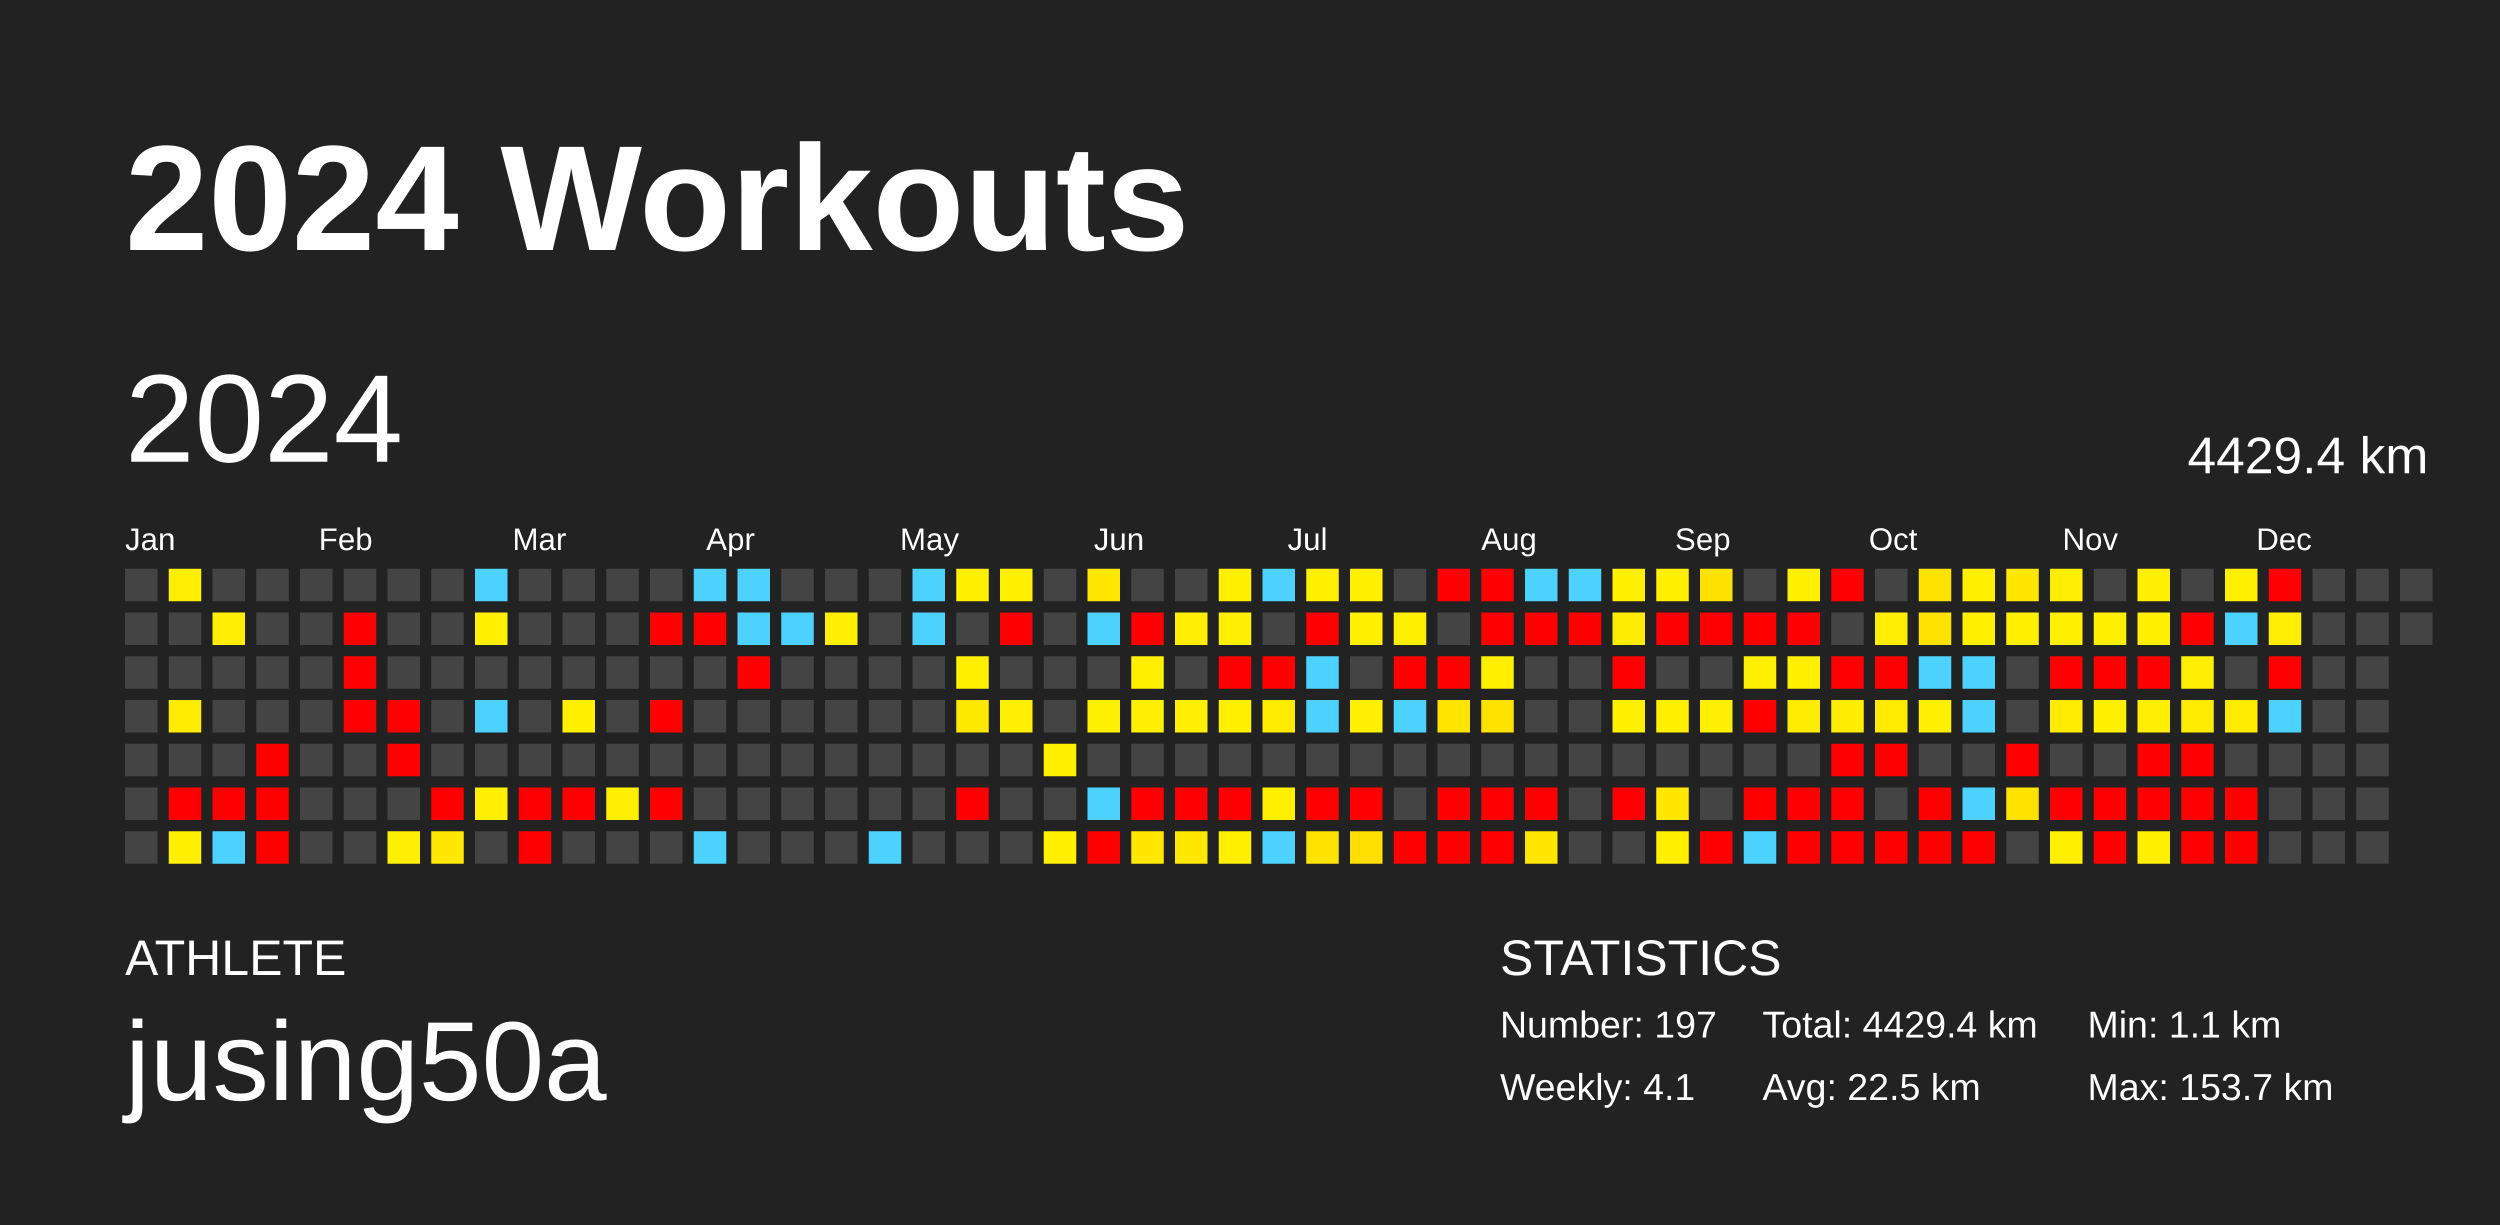
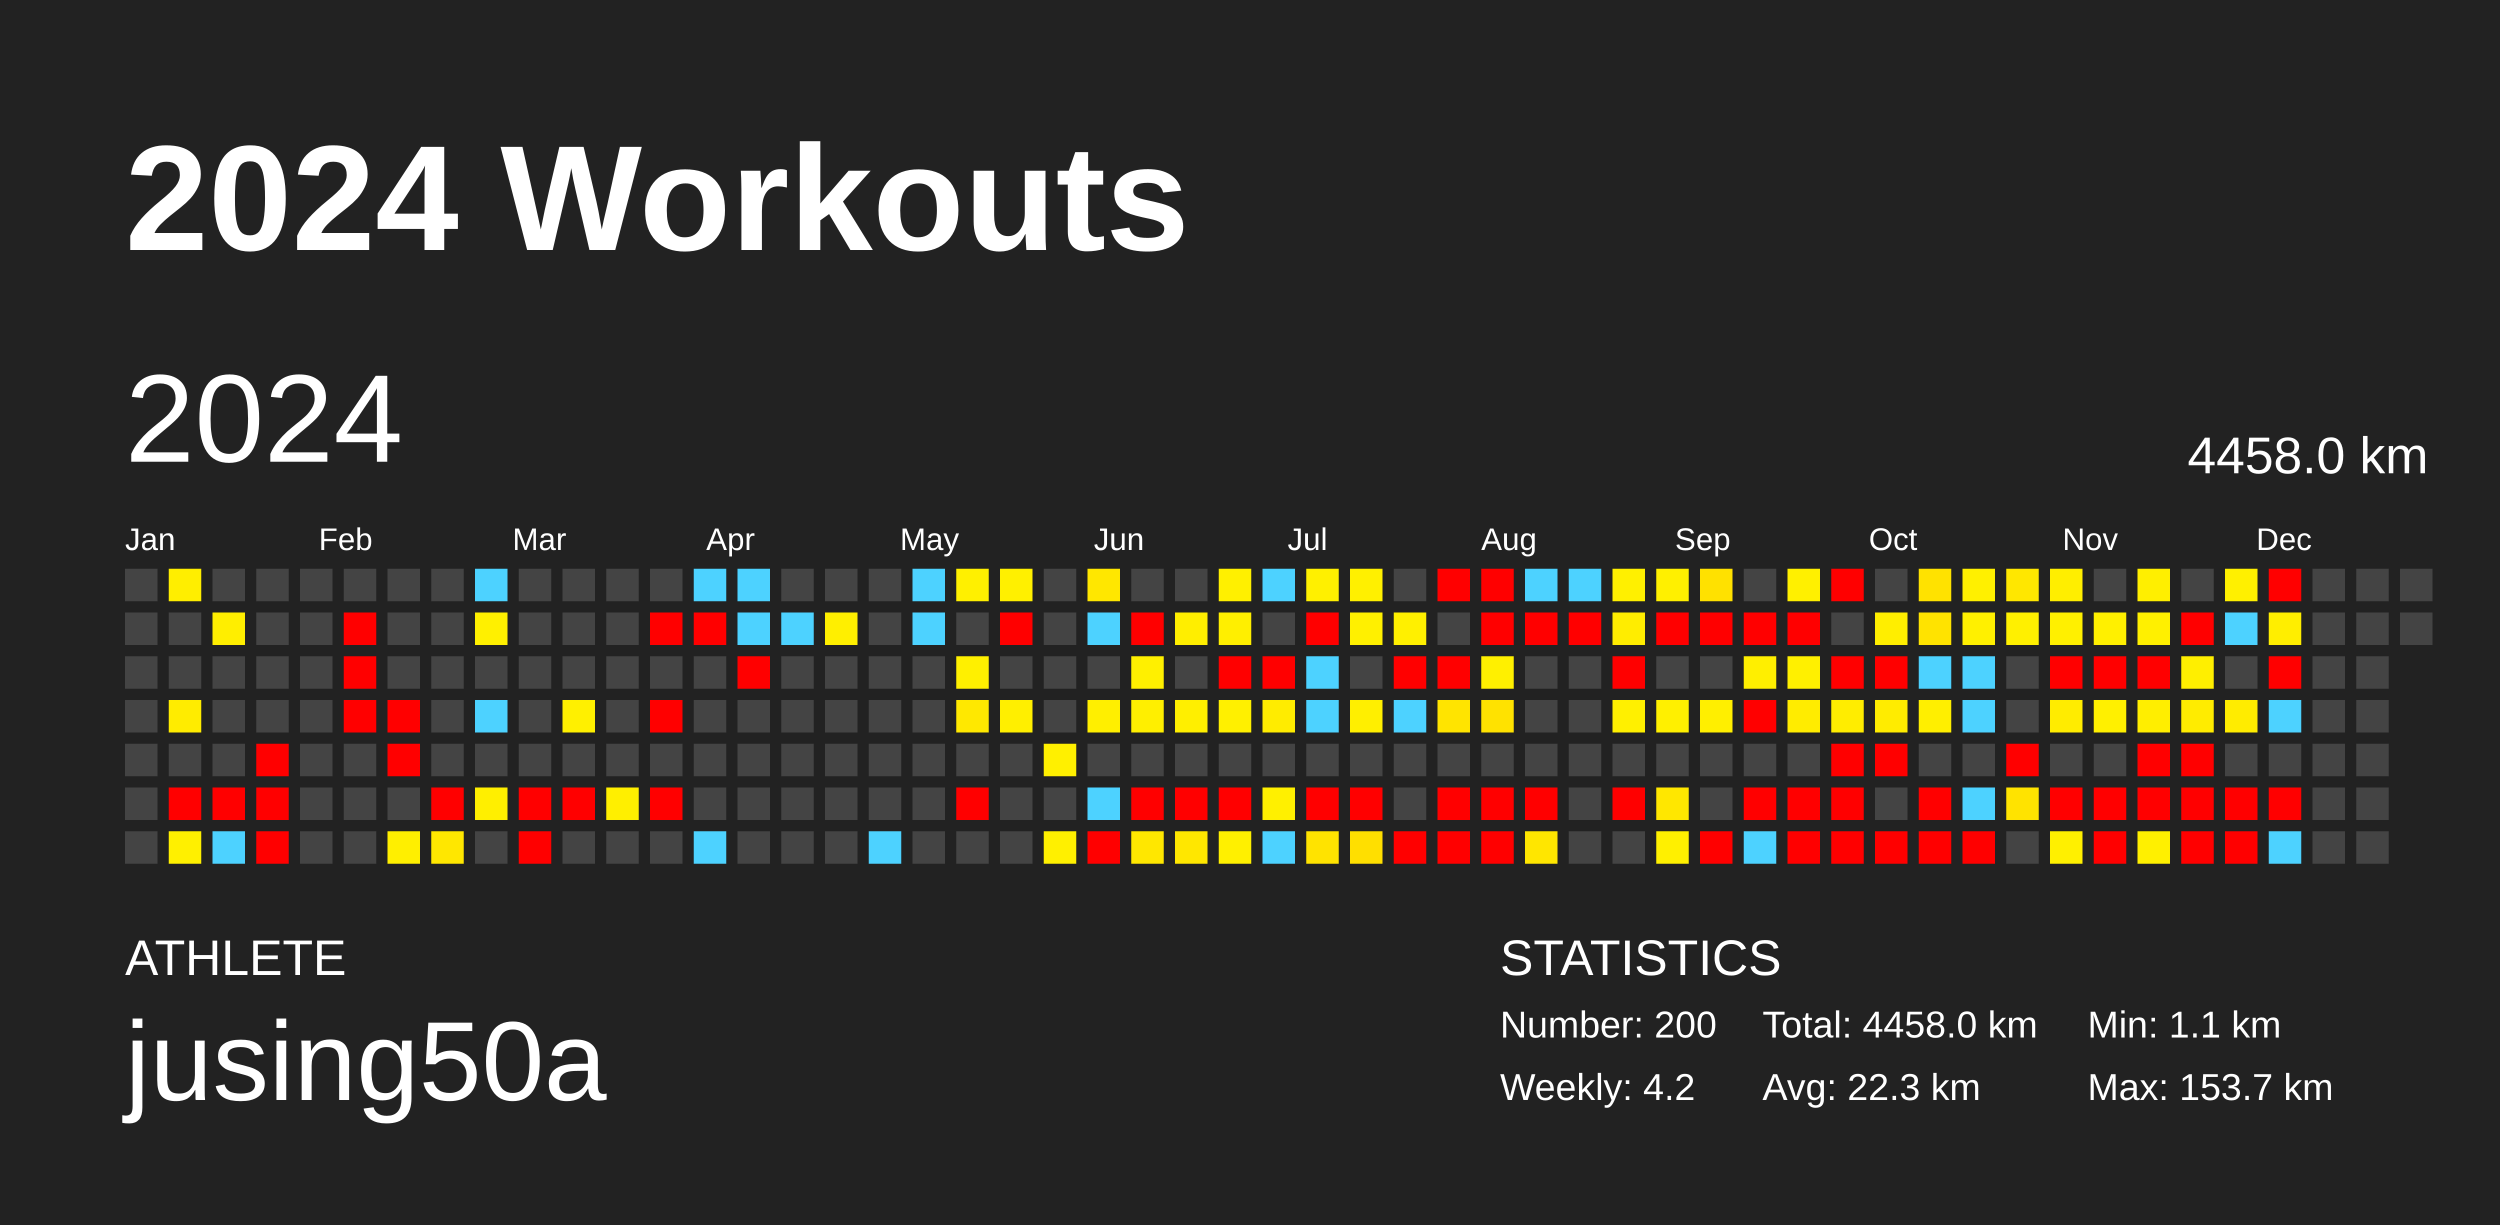
<svg xmlns="http://www.w3.org/2000/svg" baseProfile="full" height="98mm" version="1.1" viewBox="0,0,200,98" width="200mm">
  <defs />
  <rect fill="#222222" height="98" width="200" x="0" y="0" />
  <text fill="#FFFFFF" style="font-size:12px; font-family:Arial; font-weight:bold;" x="10" y="20">2024 Workouts</text>
  <text fill="#FFFFFF" style="font-size:4px; font-family:Arial" x="10" y="78">ATHLETE</text>
  <text fill="#FFFFFF" style="font-size:9px; font-family:Arial" x="10" y="88">jusing50a</text>
  <text fill="#FFFFFF" style="font-size:4px; font-family:Arial" x="120" y="78">STATISTICS</text>
-   <text fill="#FFFFFF" style="font-size:3px; font-family:Arial" x="120" y="83">Number: 197</text>
-   <text fill="#FFFFFF" style="font-size:3px; font-family:Arial" x="120" y="88">Weekly: 4.1</text>
-   <text fill="#FFFFFF" style="font-size:3px; font-family:Arial" x="141" y="83">Total: 4429.4 km</text>
-   <text fill="#FFFFFF" style="font-size:3px; font-family:Arial" x="141" y="88">Avg: 22.5 km</text>
+   <text fill="#FFFFFF" style="font-size:3px; font-family:Arial" x="120" y="83">Number: 200</text>
+   <text fill="#FFFFFF" style="font-size:3px; font-family:Arial" x="120" y="88">Weekly: 4.2</text>
+   <text fill="#FFFFFF" style="font-size:3px; font-family:Arial" x="141" y="83">Total: 4458.0 km</text>
+   <text fill="#FFFFFF" style="font-size:3px; font-family:Arial" x="141" y="88">Avg: 22.3 km</text>
  <text fill="#FFFFFF" style="font-size:3px; font-family:Arial" x="167" y="83">Min: 1.1 km</text>
  <text fill="#FFFFFF" style="font-size:3px; font-family:Arial" x="167" y="88">Max: 153.7 km</text>
  <text dominant-baseline="hanging" fill="#FFFFFF" style="font-size:10.0px; font-family:Arial;" x="10" y="30">2024</text>
-   <text dominant-baseline="hanging" fill="#FFFFFF" style="font-size:4.125px; font-family:Arial;" x="175" y="35">4429.4 km</text>
+   <text dominant-baseline="hanging" fill="#FFFFFF" style="font-size:4.125px; font-family:Arial;" x="175" y="35">4458.0 km</text>
  <text fill="#FFFFFF" style="font-size:2.5px; font-family:Arial" x="10.0" y="44">Jan</text>
  <text fill="#FFFFFF" style="font-size:2.5px; font-family:Arial" x="25.5" y="44">Feb</text>
  <text fill="#FFFFFF" style="font-size:2.5px; font-family:Arial" x="41.0" y="44">Mar</text>
  <text fill="#FFFFFF" style="font-size:2.5px; font-family:Arial" x="56.5" y="44">Apr</text>
  <text fill="#FFFFFF" style="font-size:2.5px; font-family:Arial" x="72.0" y="44">May</text>
  <text fill="#FFFFFF" style="font-size:2.5px; font-family:Arial" x="87.5" y="44">Jun</text>
  <text fill="#FFFFFF" style="font-size:2.5px; font-family:Arial" x="103.0" y="44">Jul</text>
  <text fill="#FFFFFF" style="font-size:2.5px; font-family:Arial" x="118.5" y="44">Aug</text>
  <text fill="#FFFFFF" style="font-size:2.5px; font-family:Arial" x="134.0" y="44">Sep</text>
  <text fill="#FFFFFF" style="font-size:2.5px; font-family:Arial" x="149.5" y="44">Oct</text>
  <text fill="#FFFFFF" style="font-size:2.5px; font-family:Arial" x="165.0" y="44">Nov</text>
  <text fill="#FFFFFF" style="font-size:2.5px; font-family:Arial" x="180.5" y="44">Dec</text>
  <rect fill="#444444" height="2.6" width="2.6" x="10.0" y="45.5" />
  <rect fill="#444444" height="2.6" width="2.6" x="10.0" y="49.0" />
  <rect fill="#444444" height="2.6" width="2.6" x="10.0" y="52.5" />
  <rect fill="#444444" height="2.6" width="2.6" x="10.0" y="56.0" />
  <rect fill="#444444" height="2.6" width="2.6" x="10.0" y="59.5" />
  <rect fill="#444444" height="2.6" width="2.6" x="10.0" y="63.0" />
  <rect fill="#444444" height="2.6" width="2.6" x="10.0" y="66.5" />
  <rect fill="#ffee00" height="2.6" width="2.6" x="13.5" y="45.5" />
  <rect fill="#444444" height="2.6" width="2.6" x="13.5" y="49.0" />
  <rect fill="#444444" height="2.6" width="2.6" x="13.5" y="52.5" />
  <rect fill="#ffec00" height="2.6" width="2.6" x="13.5" y="56.0" />
  <rect fill="#444444" height="2.6" width="2.6" x="13.5" y="59.5" />
  <rect fill="red" height="2.6" width="2.6" x="13.5" y="63.0" />
  <rect fill="#fff000" height="2.6" width="2.6" x="13.5" y="66.5" />
  <rect fill="#444444" height="2.6" width="2.6" x="17.0" y="45.5" />
  <rect fill="#ffee00" height="2.6" width="2.6" x="17.0" y="49.0" />
  <rect fill="#444444" height="2.6" width="2.6" x="17.0" y="52.5" />
  <rect fill="#444444" height="2.6" width="2.6" x="17.0" y="56.0" />
  <rect fill="#444444" height="2.6" width="2.6" x="17.0" y="59.5" />
  <rect fill="red" height="2.6" width="2.6" x="17.0" y="63.0" />
  <rect fill="#4dd2ff" height="2.6" width="2.6" x="17.0" y="66.5" />
  <rect fill="#444444" height="2.6" width="2.6" x="20.5" y="45.5" />
  <rect fill="#444444" height="2.6" width="2.6" x="20.5" y="49.0" />
  <rect fill="#444444" height="2.6" width="2.6" x="20.5" y="52.5" />
  <rect fill="#444444" height="2.6" width="2.6" x="20.5" y="56.0" />
  <rect fill="red" height="2.6" width="2.6" x="20.5" y="59.5" />
  <rect fill="red" height="2.6" width="2.6" x="20.5" y="63.0" />
  <rect fill="red" height="2.6" width="2.6" x="20.5" y="66.5" />
  <rect fill="#444444" height="2.6" width="2.6" x="24.0" y="45.5" />
  <rect fill="#444444" height="2.6" width="2.6" x="24.0" y="49.0" />
  <rect fill="#444444" height="2.6" width="2.6" x="24.0" y="52.5" />
  <rect fill="#444444" height="2.6" width="2.6" x="24.0" y="56.0" />
  <rect fill="#444444" height="2.6" width="2.6" x="24.0" y="59.5" />
  <rect fill="#444444" height="2.6" width="2.6" x="24.0" y="63.0" />
  <rect fill="#444444" height="2.6" width="2.6" x="24.0" y="66.5" />
  <rect fill="#444444" height="2.6" width="2.6" x="27.5" y="45.5" />
  <rect fill="red" height="2.6" width="2.6" x="27.5" y="49.0" />
  <rect fill="red" height="2.6" width="2.6" x="27.5" y="52.5" />
  <rect fill="red" height="2.6" width="2.6" x="27.5" y="56.0" />
  <rect fill="#444444" height="2.6" width="2.6" x="27.5" y="59.5" />
  <rect fill="#444444" height="2.6" width="2.6" x="27.5" y="63.0" />
  <rect fill="#444444" height="2.6" width="2.6" x="27.5" y="66.5" />
  <rect fill="#444444" height="2.6" width="2.6" x="31.0" y="45.5" />
  <rect fill="#444444" height="2.6" width="2.6" x="31.0" y="49.0" />
  <rect fill="#444444" height="2.6" width="2.6" x="31.0" y="52.5" />
  <rect fill="red" height="2.6" width="2.6" x="31.0" y="56.0" />
  <rect fill="red" height="2.6" width="2.6" x="31.0" y="59.5" />
  <rect fill="#444444" height="2.6" width="2.6" x="31.0" y="63.0" />
  <rect fill="#ffef00" height="2.6" width="2.6" x="31.0" y="66.5" />
  <rect fill="#444444" height="2.6" width="2.6" x="34.5" y="45.5" />
  <rect fill="#444444" height="2.6" width="2.6" x="34.5" y="49.0" />
  <rect fill="#444444" height="2.6" width="2.6" x="34.5" y="52.5" />
  <rect fill="#444444" height="2.6" width="2.6" x="34.5" y="56.0" />
  <rect fill="#444444" height="2.6" width="2.6" x="34.5" y="59.5" />
  <rect fill="red" height="2.6" width="2.6" x="34.5" y="63.0" />
  <rect fill="#ffe700" height="2.6" width="2.6" x="34.5" y="66.5" />
  <rect fill="#4dd2ff" height="2.6" width="2.6" x="38.0" y="45.5" />
  <rect fill="#fff000" height="2.6" width="2.6" x="38.0" y="49.0" />
  <rect fill="#444444" height="2.6" width="2.6" x="38.0" y="52.5" />
  <rect fill="#4dd2ff" height="2.6" width="2.6" x="38.0" y="56.0" />
  <rect fill="#444444" height="2.6" width="2.6" x="38.0" y="59.5" />
  <rect fill="#ffef00" height="2.6" width="2.6" x="38.0" y="63.0" />
  <rect fill="#444444" height="2.6" width="2.6" x="38.0" y="66.5" />
  <rect fill="#444444" height="2.6" width="2.6" x="41.5" y="45.5" />
  <rect fill="#444444" height="2.6" width="2.6" x="41.5" y="49.0" />
  <rect fill="#444444" height="2.6" width="2.6" x="41.5" y="52.5" />
  <rect fill="#444444" height="2.6" width="2.6" x="41.5" y="56.0" />
  <rect fill="#444444" height="2.6" width="2.6" x="41.5" y="59.5" />
  <rect fill="red" height="2.6" width="2.6" x="41.5" y="63.0" />
  <rect fill="red" height="2.6" width="2.6" x="41.5" y="66.5" />
  <rect fill="#444444" height="2.6" width="2.6" x="45.0" y="45.5" />
  <rect fill="#444444" height="2.6" width="2.6" x="45.0" y="49.0" />
  <rect fill="#444444" height="2.6" width="2.6" x="45.0" y="52.5" />
  <rect fill="#fff000" height="2.6" width="2.6" x="45.0" y="56.0" />
  <rect fill="#444444" height="2.6" width="2.6" x="45.0" y="59.5" />
  <rect fill="red" height="2.6" width="2.6" x="45.0" y="63.0" />
  <rect fill="#444444" height="2.6" width="2.6" x="45.0" y="66.5" />
  <rect fill="#444444" height="2.6" width="2.6" x="48.5" y="45.5" />
  <rect fill="#444444" height="2.6" width="2.6" x="48.5" y="49.0" />
  <rect fill="#444444" height="2.6" width="2.6" x="48.5" y="52.5" />
  <rect fill="#444444" height="2.6" width="2.6" x="48.5" y="56.0" />
  <rect fill="#444444" height="2.6" width="2.6" x="48.5" y="59.5" />
  <rect fill="#ffef00" height="2.6" width="2.6" x="48.5" y="63.0" />
  <rect fill="#444444" height="2.6" width="2.6" x="48.5" y="66.5" />
  <rect fill="#444444" height="2.6" width="2.6" x="52.0" y="45.5" />
  <rect fill="red" height="2.6" width="2.6" x="52.0" y="49.0" />
  <rect fill="#444444" height="2.6" width="2.6" x="52.0" y="52.5" />
  <rect fill="red" height="2.6" width="2.6" x="52.0" y="56.0" />
  <rect fill="#444444" height="2.6" width="2.6" x="52.0" y="59.5" />
  <rect fill="red" height="2.6" width="2.6" x="52.0" y="63.0" />
  <rect fill="#444444" height="2.6" width="2.6" x="52.0" y="66.5" />
  <rect fill="#4dd2ff" height="2.6" width="2.6" x="55.5" y="45.5" />
  <rect fill="red" height="2.6" width="2.6" x="55.5" y="49.0" />
  <rect fill="#444444" height="2.6" width="2.6" x="55.5" y="52.5" />
  <rect fill="#444444" height="2.6" width="2.6" x="55.5" y="56.0" />
  <rect fill="#444444" height="2.6" width="2.6" x="55.5" y="59.5" />
  <rect fill="#444444" height="2.6" width="2.6" x="55.5" y="63.0" />
  <rect fill="#4dd2ff" height="2.6" width="2.6" x="55.5" y="66.5" />
  <rect fill="#4dd2ff" height="2.6" width="2.6" x="59.0" y="45.5" />
  <rect fill="#4dd2ff" height="2.6" width="2.6" x="59.0" y="49.0" />
  <rect fill="red" height="2.6" width="2.6" x="59.0" y="52.5" />
  <rect fill="#444444" height="2.6" width="2.6" x="59.0" y="56.0" />
  <rect fill="#444444" height="2.6" width="2.6" x="59.0" y="59.5" />
  <rect fill="#444444" height="2.6" width="2.6" x="59.0" y="63.0" />
  <rect fill="#444444" height="2.6" width="2.6" x="59.0" y="66.5" />
  <rect fill="#444444" height="2.6" width="2.6" x="62.5" y="45.5" />
  <rect fill="#4dd2ff" height="2.6" width="2.6" x="62.5" y="49.0" />
  <rect fill="#444444" height="2.6" width="2.6" x="62.5" y="52.5" />
  <rect fill="#444444" height="2.6" width="2.6" x="62.5" y="56.0" />
  <rect fill="#444444" height="2.6" width="2.6" x="62.5" y="59.5" />
  <rect fill="#444444" height="2.6" width="2.6" x="62.5" y="63.0" />
  <rect fill="#444444" height="2.6" width="2.6" x="62.5" y="66.5" />
  <rect fill="#444444" height="2.6" width="2.6" x="66.0" y="45.5" />
  <rect fill="#ffef00" height="2.6" width="2.6" x="66.0" y="49.0" />
  <rect fill="#444444" height="2.6" width="2.6" x="66.0" y="52.5" />
  <rect fill="#444444" height="2.6" width="2.6" x="66.0" y="56.0" />
  <rect fill="#444444" height="2.6" width="2.6" x="66.0" y="59.5" />
  <rect fill="#444444" height="2.6" width="2.6" x="66.0" y="63.0" />
  <rect fill="#444444" height="2.6" width="2.6" x="66.0" y="66.5" />
  <rect fill="#444444" height="2.6" width="2.6" x="69.5" y="45.5" />
  <rect fill="#444444" height="2.6" width="2.6" x="69.5" y="49.0" />
  <rect fill="#444444" height="2.6" width="2.6" x="69.5" y="52.5" />
  <rect fill="#444444" height="2.6" width="2.6" x="69.5" y="56.0" />
  <rect fill="#444444" height="2.6" width="2.6" x="69.5" y="59.5" />
  <rect fill="#444444" height="2.6" width="2.6" x="69.5" y="63.0" />
  <rect fill="#4dd2ff" height="2.6" width="2.6" x="69.5" y="66.5" />
  <rect fill="#4dd2ff" height="2.6" width="2.6" x="73.0" y="45.5" />
  <rect fill="#4dd2ff" height="2.6" width="2.6" x="73.0" y="49.0" />
  <rect fill="#444444" height="2.6" width="2.6" x="73.0" y="52.5" />
  <rect fill="#444444" height="2.6" width="2.6" x="73.0" y="56.0" />
  <rect fill="#444444" height="2.6" width="2.6" x="73.0" y="59.5" />
  <rect fill="#444444" height="2.6" width="2.6" x="73.0" y="63.0" />
  <rect fill="#444444" height="2.6" width="2.6" x="73.0" y="66.5" />
  <rect fill="#fff000" height="2.6" width="2.6" x="76.5" y="45.5" />
  <rect fill="#444444" height="2.6" width="2.6" x="76.5" y="49.0" />
  <rect fill="#fff000" height="2.6" width="2.6" x="76.5" y="52.5" />
  <rect fill="#ffe800" height="2.6" width="2.6" x="76.5" y="56.0" />
  <rect fill="#444444" height="2.6" width="2.6" x="76.5" y="59.5" />
  <rect fill="red" height="2.6" width="2.6" x="76.5" y="63.0" />
  <rect fill="#444444" height="2.6" width="2.6" x="76.5" y="66.5" />
  <rect fill="#fff000" height="2.6" width="2.6" x="80.0" y="45.5" />
  <rect fill="red" height="2.6" width="2.6" x="80.0" y="49.0" />
  <rect fill="#444444" height="2.6" width="2.6" x="80.0" y="52.5" />
  <rect fill="#ffef00" height="2.6" width="2.6" x="80.0" y="56.0" />
  <rect fill="#444444" height="2.6" width="2.6" x="80.0" y="59.5" />
  <rect fill="#444444" height="2.6" width="2.6" x="80.0" y="63.0" />
  <rect fill="#444444" height="2.6" width="2.6" x="80.0" y="66.5" />
  <rect fill="#444444" height="2.6" width="2.6" x="83.5" y="45.5" />
  <rect fill="#444444" height="2.6" width="2.6" x="83.5" y="49.0" />
  <rect fill="#444444" height="2.6" width="2.6" x="83.5" y="52.5" />
  <rect fill="#444444" height="2.6" width="2.6" x="83.5" y="56.0" />
  <rect fill="#fff000" height="2.6" width="2.6" x="83.5" y="59.5" />
  <rect fill="#444444" height="2.6" width="2.6" x="83.5" y="63.0" />
  <rect fill="#fff000" height="2.6" width="2.6" x="83.5" y="66.5" />
  <rect fill="#ffe700" height="2.6" width="2.6" x="87.0" y="45.5" />
  <rect fill="#4dd2ff" height="2.6" width="2.6" x="87.0" y="49.0" />
  <rect fill="#444444" height="2.6" width="2.6" x="87.0" y="52.5" />
  <rect fill="#ffef00" height="2.6" width="2.6" x="87.0" y="56.0" />
  <rect fill="#444444" height="2.6" width="2.6" x="87.0" y="59.5" />
  <rect fill="#4dd2ff" height="2.6" width="2.6" x="87.0" y="63.0" />
  <rect fill="red" height="2.6" width="2.6" x="87.0" y="66.5" />
  <rect fill="#444444" height="2.6" width="2.6" x="90.5" y="45.5" />
  <rect fill="red" height="2.6" width="2.6" x="90.5" y="49.0" />
  <rect fill="#fff000" height="2.6" width="2.6" x="90.5" y="52.5" />
  <rect fill="#ffef00" height="2.6" width="2.6" x="90.5" y="56.0" />
  <rect fill="#444444" height="2.6" width="2.6" x="90.5" y="59.5" />
  <rect fill="red" height="2.6" width="2.6" x="90.5" y="63.0" />
  <rect fill="#ffe700" height="2.6" width="2.6" x="90.5" y="66.5" />
  <rect fill="#444444" height="2.6" width="2.6" x="94.0" y="45.5" />
  <rect fill="#ffee00" height="2.6" width="2.6" x="94.0" y="49.0" />
  <rect fill="#444444" height="2.6" width="2.6" x="94.0" y="52.5" />
  <rect fill="#ffef00" height="2.6" width="2.6" x="94.0" y="56.0" />
  <rect fill="#444444" height="2.6" width="2.6" x="94.0" y="59.5" />
  <rect fill="red" height="2.6" width="2.6" x="94.0" y="63.0" />
  <rect fill="#ffe700" height="2.6" width="2.6" x="94.0" y="66.5" />
  <rect fill="#fff000" height="2.6" width="2.6" x="97.5" y="45.5" />
  <rect fill="#ffef00" height="2.6" width="2.6" x="97.5" y="49.0" />
  <rect fill="red" height="2.6" width="2.6" x="97.5" y="52.5" />
  <rect fill="#fff000" height="2.6" width="2.6" x="97.5" y="56.0" />
  <rect fill="#444444" height="2.6" width="2.6" x="97.5" y="59.5" />
  <rect fill="red" height="2.6" width="2.6" x="97.5" y="63.0" />
  <rect fill="#fff000" height="2.6" width="2.6" x="97.5" y="66.5" />
  <rect fill="#4dd2ff" height="2.6" width="2.6" x="101.0" y="45.5" />
  <rect fill="#444444" height="2.6" width="2.6" x="101.0" y="49.0" />
  <rect fill="red" height="2.6" width="2.6" x="101.0" y="52.5" />
  <rect fill="#ffec00" height="2.6" width="2.6" x="101.0" y="56.0" />
  <rect fill="#444444" height="2.6" width="2.6" x="101.0" y="59.5" />
  <rect fill="#fff000" height="2.6" width="2.6" x="101.0" y="63.0" />
  <rect fill="#4dd2ff" height="2.6" width="2.6" x="101.0" y="66.5" />
  <rect fill="#fff000" height="2.6" width="2.6" x="104.5" y="45.5" />
  <rect fill="red" height="2.6" width="2.6" x="104.5" y="49.0" />
  <rect fill="#4dd2ff" height="2.6" width="2.6" x="104.5" y="52.5" />
  <rect fill="#4dd2ff" height="2.6" width="2.6" x="104.5" y="56.0" />
  <rect fill="#444444" height="2.6" width="2.6" x="104.5" y="59.5" />
  <rect fill="red" height="2.6" width="2.6" x="104.5" y="63.0" />
  <rect fill="#ffe300" height="2.6" width="2.6" x="104.5" y="66.5" />
  <rect fill="#fff000" height="2.6" width="2.6" x="108.0" y="45.5" />
  <rect fill="#fff000" height="2.6" width="2.6" x="108.0" y="49.0" />
  <rect fill="#444444" height="2.6" width="2.6" x="108.0" y="52.5" />
  <rect fill="#ffef00" height="2.6" width="2.6" x="108.0" y="56.0" />
  <rect fill="#444444" height="2.6" width="2.6" x="108.0" y="59.5" />
  <rect fill="red" height="2.6" width="2.6" x="108.0" y="63.0" />
  <rect fill="#ffdf00" height="2.6" width="2.6" x="108.0" y="66.5" />
  <rect fill="#444444" height="2.6" width="2.6" x="111.5" y="45.5" />
  <rect fill="#fff000" height="2.6" width="2.6" x="111.5" y="49.0" />
  <rect fill="red" height="2.6" width="2.6" x="111.5" y="52.5" />
  <rect fill="#4dd2ff" height="2.6" width="2.6" x="111.5" y="56.0" />
  <rect fill="#444444" height="2.6" width="2.6" x="111.5" y="59.5" />
  <rect fill="#444444" height="2.6" width="2.6" x="111.5" y="63.0" />
  <rect fill="red" height="2.6" width="2.6" x="111.5" y="66.5" />
  <rect fill="red" height="2.6" width="2.6" x="115.0" y="45.5" />
  <rect fill="#444444" height="2.6" width="2.6" x="115.0" y="49.0" />
  <rect fill="red" height="2.6" width="2.6" x="115.0" y="52.5" />
  <rect fill="#ffe400" height="2.6" width="2.6" x="115.0" y="56.0" />
  <rect fill="#444444" height="2.6" width="2.6" x="115.0" y="59.5" />
  <rect fill="red" height="2.6" width="2.6" x="115.0" y="63.0" />
  <rect fill="red" height="2.6" width="2.6" x="115.0" y="66.5" />
  <rect fill="red" height="2.6" width="2.6" x="118.5" y="45.5" />
  <rect fill="red" height="2.6" width="2.6" x="118.5" y="49.0" />
  <rect fill="#fff000" height="2.6" width="2.6" x="118.5" y="52.5" />
  <rect fill="#ffe200" height="2.6" width="2.6" x="118.5" y="56.0" />
  <rect fill="#444444" height="2.6" width="2.6" x="118.5" y="59.5" />
  <rect fill="red" height="2.6" width="2.6" x="118.5" y="63.0" />
  <rect fill="red" height="2.6" width="2.6" x="118.5" y="66.5" />
  <rect fill="#4dd2ff" height="2.6" width="2.6" x="122.0" y="45.5" />
  <rect fill="red" height="2.6" width="2.6" x="122.0" y="49.0" />
  <rect fill="#444444" height="2.6" width="2.6" x="122.0" y="52.5" />
  <rect fill="#444444" height="2.6" width="2.6" x="122.0" y="56.0" />
  <rect fill="#444444" height="2.6" width="2.6" x="122.0" y="59.5" />
  <rect fill="red" height="2.6" width="2.6" x="122.0" y="63.0" />
  <rect fill="#ffe600" height="2.6" width="2.6" x="122.0" y="66.5" />
  <rect fill="#4dd2ff" height="2.6" width="2.6" x="125.5" y="45.5" />
  <rect fill="red" height="2.6" width="2.6" x="125.5" y="49.0" />
  <rect fill="#444444" height="2.6" width="2.6" x="125.5" y="52.5" />
  <rect fill="#444444" height="2.6" width="2.6" x="125.5" y="56.0" />
  <rect fill="#444444" height="2.6" width="2.6" x="125.5" y="59.5" />
  <rect fill="#444444" height="2.6" width="2.6" x="125.5" y="63.0" />
  <rect fill="#444444" height="2.6" width="2.6" x="125.5" y="66.5" />
  <rect fill="#fff000" height="2.6" width="2.6" x="129.0" y="45.5" />
  <rect fill="#ffed00" height="2.6" width="2.6" x="129.0" y="49.0" />
  <rect fill="red" height="2.6" width="2.6" x="129.0" y="52.5" />
  <rect fill="#fff000" height="2.6" width="2.6" x="129.0" y="56.0" />
  <rect fill="#444444" height="2.6" width="2.6" x="129.0" y="59.5" />
  <rect fill="red" height="2.6" width="2.6" x="129.0" y="63.0" />
  <rect fill="#444444" height="2.6" width="2.6" x="129.0" y="66.5" />
  <rect fill="#fff000" height="2.6" width="2.6" x="132.5" y="45.5" />
  <rect fill="red" height="2.6" width="2.6" x="132.5" y="49.0" />
  <rect fill="#444444" height="2.6" width="2.6" x="132.5" y="52.5" />
  <rect fill="#fff000" height="2.6" width="2.6" x="132.5" y="56.0" />
  <rect fill="#444444" height="2.6" width="2.6" x="132.5" y="59.5" />
  <rect fill="#ffe700" height="2.6" width="2.6" x="132.5" y="63.0" />
  <rect fill="#fff000" height="2.6" width="2.6" x="132.5" y="66.5" />
  <rect fill="#ffe100" height="2.6" width="2.6" x="136.0" y="45.5" />
  <rect fill="red" height="2.6" width="2.6" x="136.0" y="49.0" />
  <rect fill="#444444" height="2.6" width="2.6" x="136.0" y="52.5" />
  <rect fill="#ffef00" height="2.6" width="2.6" x="136.0" y="56.0" />
  <rect fill="#444444" height="2.6" width="2.6" x="136.0" y="59.5" />
  <rect fill="#444444" height="2.6" width="2.6" x="136.0" y="63.0" />
  <rect fill="red" height="2.6" width="2.6" x="136.0" y="66.5" />
  <rect fill="#444444" height="2.6" width="2.6" x="139.5" y="45.5" />
  <rect fill="red" height="2.6" width="2.6" x="139.5" y="49.0" />
  <rect fill="#ffef00" height="2.6" width="2.6" x="139.5" y="52.5" />
  <rect fill="red" height="2.6" width="2.6" x="139.5" y="56.0" />
  <rect fill="#444444" height="2.6" width="2.6" x="139.5" y="59.5" />
  <rect fill="red" height="2.6" width="2.6" x="139.5" y="63.0" />
  <rect fill="#4dd2ff" height="2.6" width="2.6" x="139.5" y="66.5" />
  <rect fill="#fff000" height="2.6" width="2.6" x="143.0" y="45.5" />
  <rect fill="red" height="2.6" width="2.6" x="143.0" y="49.0" />
  <rect fill="#fff000" height="2.6" width="2.6" x="143.0" y="52.5" />
  <rect fill="#ffec00" height="2.6" width="2.6" x="143.0" y="56.0" />
  <rect fill="#444444" height="2.6" width="2.6" x="143.0" y="59.5" />
  <rect fill="red" height="2.6" width="2.6" x="143.0" y="63.0" />
  <rect fill="red" height="2.6" width="2.6" x="143.0" y="66.5" />
  <rect fill="red" height="2.6" width="2.6" x="146.5" y="45.5" />
  <rect fill="#444444" height="2.6" width="2.6" x="146.5" y="49.0" />
  <rect fill="red" height="2.6" width="2.6" x="146.5" y="52.5" />
  <rect fill="#ffed00" height="2.6" width="2.6" x="146.5" y="56.0" />
  <rect fill="red" height="2.6" width="2.6" x="146.5" y="59.5" />
  <rect fill="red" height="2.6" width="2.6" x="146.5" y="63.0" />
  <rect fill="red" height="2.6" width="2.6" x="146.5" y="66.5" />
  <rect fill="#444444" height="2.6" width="2.6" x="150.0" y="45.5" />
  <rect fill="#ffee00" height="2.6" width="2.6" x="150.0" y="49.0" />
  <rect fill="red" height="2.6" width="2.6" x="150.0" y="52.5" />
  <rect fill="#ffec00" height="2.6" width="2.6" x="150.0" y="56.0" />
  <rect fill="red" height="2.6" width="2.6" x="150.0" y="59.5" />
  <rect fill="#444444" height="2.6" width="2.6" x="150.0" y="63.0" />
  <rect fill="red" height="2.6" width="2.6" x="150.0" y="66.5" />
  <rect fill="#ffe200" height="2.6" width="2.6" x="153.5" y="45.5" />
  <rect fill="#ffe300" height="2.6" width="2.6" x="153.5" y="49.0" />
  <rect fill="#4dd2ff" height="2.6" width="2.6" x="153.5" y="52.5" />
  <rect fill="#ffef00" height="2.6" width="2.6" x="153.5" y="56.0" />
  <rect fill="#444444" height="2.6" width="2.6" x="153.5" y="59.5" />
  <rect fill="red" height="2.6" width="2.6" x="153.5" y="63.0" />
  <rect fill="red" height="2.6" width="2.6" x="153.5" y="66.5" />
  <rect fill="#fff000" height="2.6" width="2.6" x="157.0" y="45.5" />
  <rect fill="#fff000" height="2.6" width="2.6" x="157.0" y="49.0" />
  <rect fill="#4dd2ff" height="2.6" width="2.6" x="157.0" y="52.5" />
  <rect fill="#4dd2ff" height="2.6" width="2.6" x="157.0" y="56.0" />
  <rect fill="#444444" height="2.6" width="2.6" x="157.0" y="59.5" />
  <rect fill="#4dd2ff" height="2.6" width="2.6" x="157.0" y="63.0" />
  <rect fill="red" height="2.6" width="2.6" x="157.0" y="66.5" />
  <rect fill="#ffe700" height="2.6" width="2.6" x="160.5" y="45.5" />
  <rect fill="#fff000" height="2.6" width="2.6" x="160.5" y="49.0" />
  <rect fill="#444444" height="2.6" width="2.6" x="160.5" y="52.5" />
  <rect fill="#444444" height="2.6" width="2.6" x="160.5" y="56.0" />
  <rect fill="red" height="2.6" width="2.6" x="160.5" y="59.5" />
  <rect fill="#ffe300" height="2.6" width="2.6" x="160.5" y="63.0" />
  <rect fill="#444444" height="2.6" width="2.6" x="160.5" y="66.5" />
  <rect fill="#ffee00" height="2.6" width="2.6" x="164.0" y="45.5" />
  <rect fill="#fff000" height="2.6" width="2.6" x="164.0" y="49.0" />
  <rect fill="red" height="2.6" width="2.6" x="164.0" y="52.5" />
  <rect fill="#ffec00" height="2.6" width="2.6" x="164.0" y="56.0" />
  <rect fill="#444444" height="2.6" width="2.6" x="164.0" y="59.5" />
  <rect fill="red" height="2.6" width="2.6" x="164.0" y="63.0" />
  <rect fill="#fff000" height="2.6" width="2.6" x="164.0" y="66.5" />
  <rect fill="#444444" height="2.6" width="2.6" x="167.5" y="45.5" />
  <rect fill="#fff000" height="2.6" width="2.6" x="167.5" y="49.0" />
  <rect fill="red" height="2.6" width="2.6" x="167.5" y="52.5" />
  <rect fill="#fff000" height="2.6" width="2.6" x="167.5" y="56.0" />
  <rect fill="#444444" height="2.6" width="2.6" x="167.5" y="59.5" />
  <rect fill="red" height="2.6" width="2.6" x="167.5" y="63.0" />
  <rect fill="red" height="2.6" width="2.6" x="167.5" y="66.5" />
  <rect fill="#ffef00" height="2.6" width="2.6" x="171.0" y="45.5" />
  <rect fill="#fff000" height="2.6" width="2.6" x="171.0" y="49.0" />
  <rect fill="red" height="2.6" width="2.6" x="171.0" y="52.5" />
  <rect fill="#ffee00" height="2.6" width="2.6" x="171.0" y="56.0" />
  <rect fill="red" height="2.6" width="2.6" x="171.0" y="59.5" />
  <rect fill="red" height="2.6" width="2.6" x="171.0" y="63.0" />
  <rect fill="#fff000" height="2.6" width="2.6" x="171.0" y="66.5" />
  <rect fill="#444444" height="2.6" width="2.6" x="174.5" y="45.5" />
  <rect fill="red" height="2.6" width="2.6" x="174.5" y="49.0" />
  <rect fill="#ffef00" height="2.6" width="2.6" x="174.5" y="52.5" />
  <rect fill="#ffec00" height="2.6" width="2.6" x="174.5" y="56.0" />
  <rect fill="red" height="2.6" width="2.6" x="174.5" y="59.5" />
  <rect fill="red" height="2.6" width="2.6" x="174.5" y="63.0" />
  <rect fill="red" height="2.6" width="2.6" x="174.5" y="66.5" />
  <rect fill="#fff000" height="2.6" width="2.6" x="178.0" y="45.5" />
  <rect fill="#4dd2ff" height="2.6" width="2.6" x="178.0" y="49.0" />
  <rect fill="#444444" height="2.6" width="2.6" x="178.0" y="52.5" />
  <rect fill="#ffec00" height="2.6" width="2.6" x="178.0" y="56.0" />
  <rect fill="#444444" height="2.6" width="2.6" x="178.0" y="59.5" />
  <rect fill="red" height="2.6" width="2.6" x="178.0" y="63.0" />
  <rect fill="red" height="2.6" width="2.6" x="178.0" y="66.5" />
  <rect fill="red" height="2.6" width="2.6" x="181.5" y="45.5" />
  <rect fill="#ffee00" height="2.6" width="2.6" x="181.5" y="49.0" />
  <rect fill="red" height="2.6" width="2.6" x="181.5" y="52.5" />
  <rect fill="#4dd2ff" height="2.6" width="2.6" x="181.5" y="56.0" />
  <rect fill="#444444" height="2.6" width="2.6" x="181.5" y="59.5" />
-   <rect fill="#444444" height="2.6" width="2.6" x="181.5" y="63.0" />
-   <rect fill="#444444" height="2.6" width="2.6" x="181.5" y="66.5" />
+   <rect fill="red" height="2.6" width="2.6" x="181.5" y="63.0" />
+   <rect fill="#4dd2ff" height="2.6" width="2.6" x="181.5" y="66.5" />
  <rect fill="#444444" height="2.6" width="2.6" x="185.0" y="45.5" />
  <rect fill="#444444" height="2.6" width="2.6" x="185.0" y="49.0" />
  <rect fill="#444444" height="2.6" width="2.6" x="185.0" y="52.5" />
  <rect fill="#444444" height="2.6" width="2.6" x="185.0" y="56.0" />
  <rect fill="#444444" height="2.6" width="2.6" x="185.0" y="59.5" />
  <rect fill="#444444" height="2.6" width="2.6" x="185.0" y="63.0" />
  <rect fill="#444444" height="2.6" width="2.6" x="185.0" y="66.5" />
  <rect fill="#444444" height="2.6" width="2.6" x="188.5" y="45.5" />
  <rect fill="#444444" height="2.6" width="2.6" x="188.5" y="49.0" />
  <rect fill="#444444" height="2.6" width="2.6" x="188.5" y="52.5" />
  <rect fill="#444444" height="2.6" width="2.6" x="188.5" y="56.0" />
  <rect fill="#444444" height="2.6" width="2.6" x="188.5" y="59.5" />
  <rect fill="#444444" height="2.6" width="2.6" x="188.5" y="63.0" />
  <rect fill="#444444" height="2.6" width="2.6" x="188.5" y="66.5" />
  <rect fill="#444444" height="2.6" width="2.6" x="192.0" y="45.5" />
  <rect fill="#444444" height="2.6" width="2.6" x="192.0" y="49.0" />
</svg>
